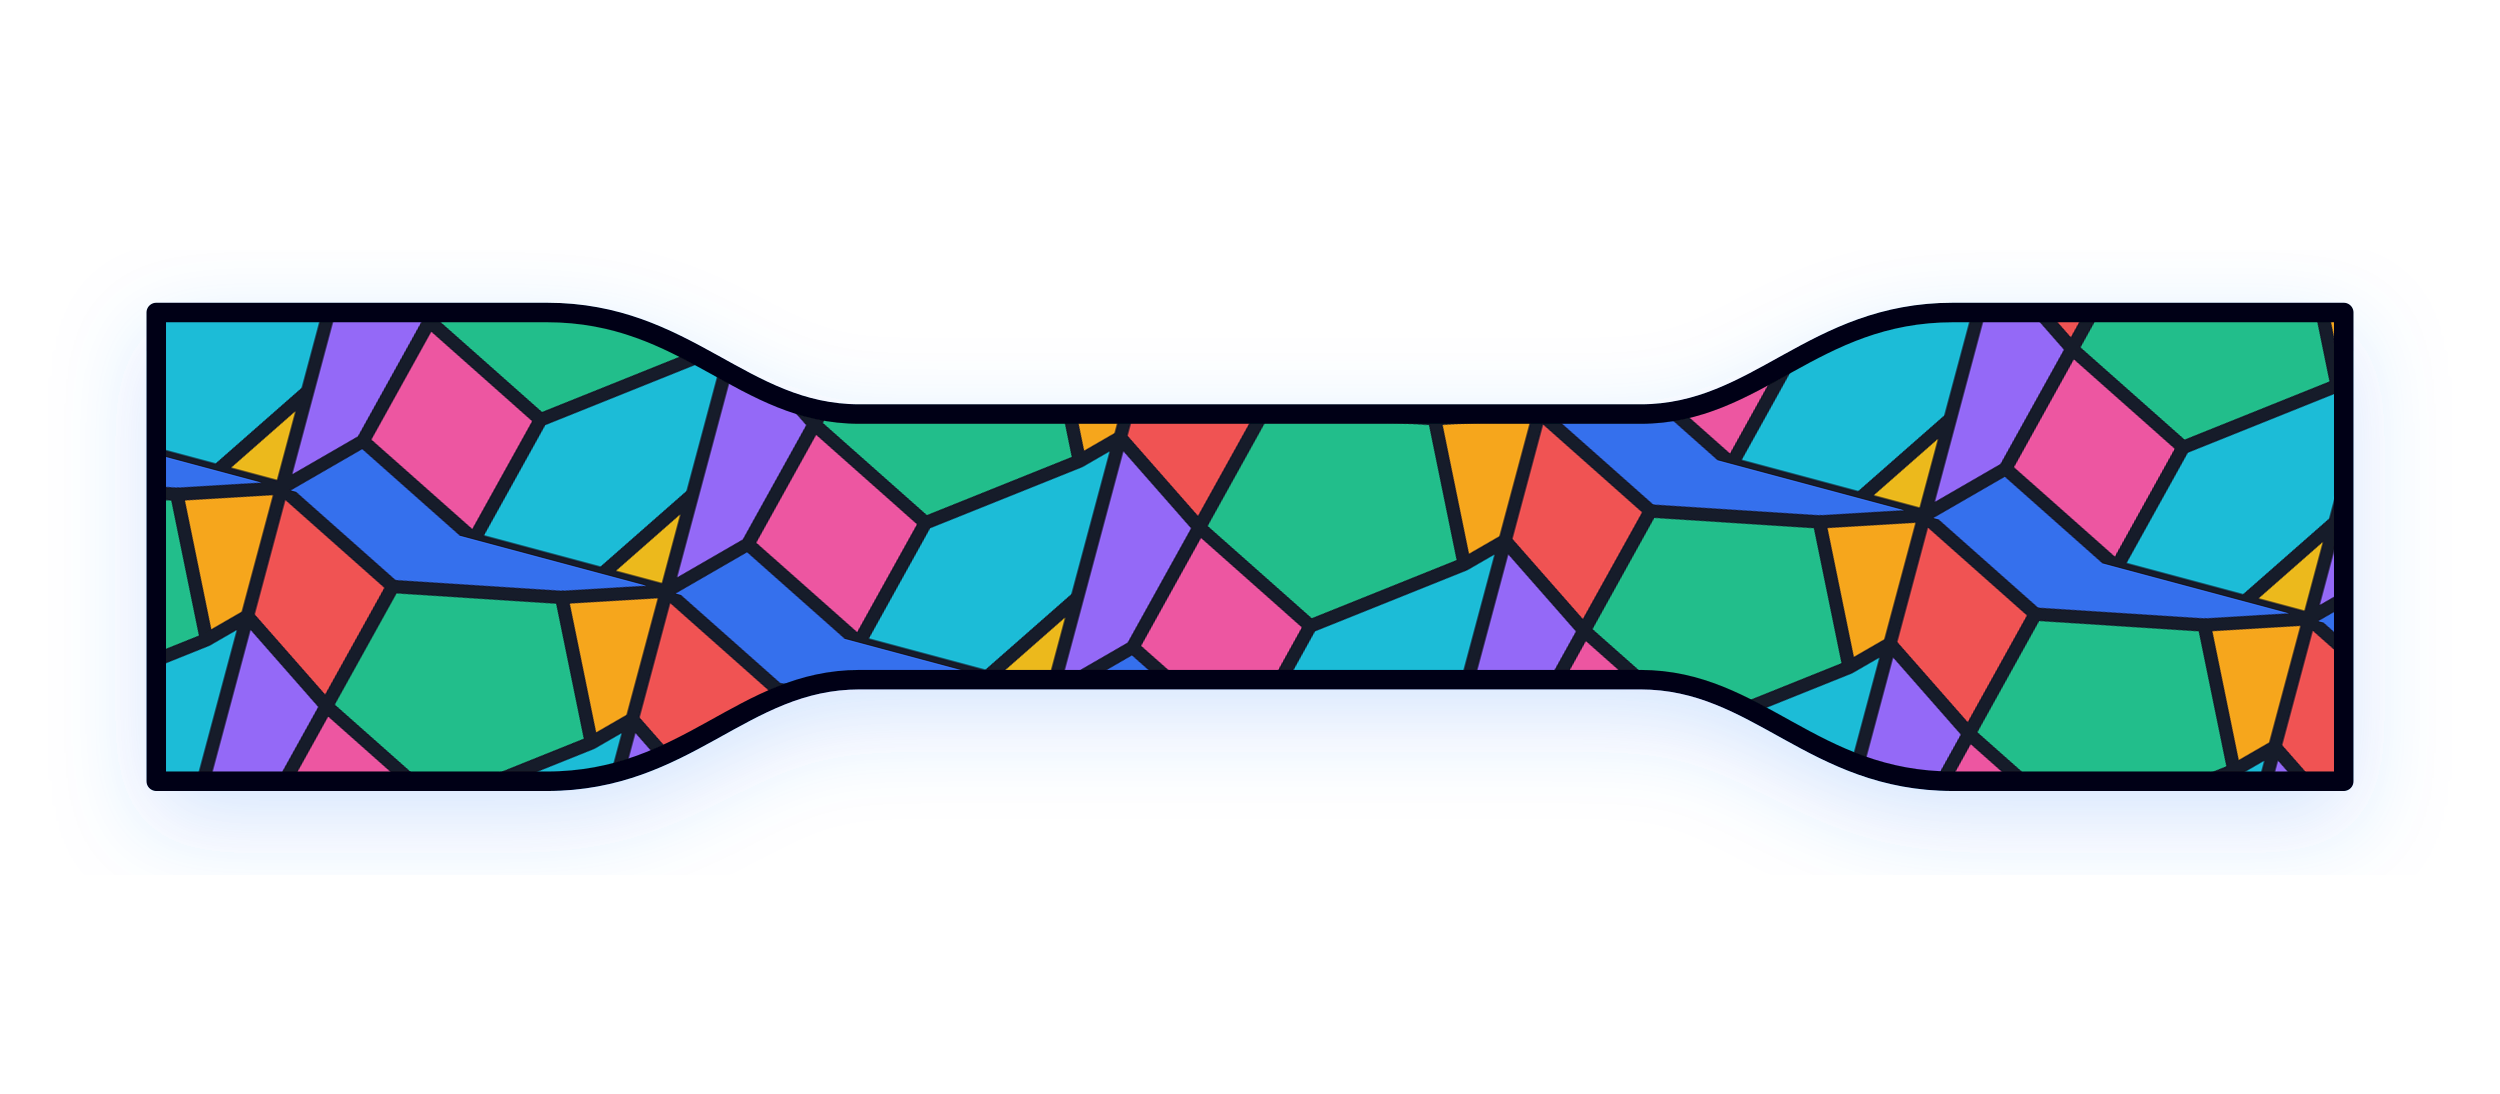
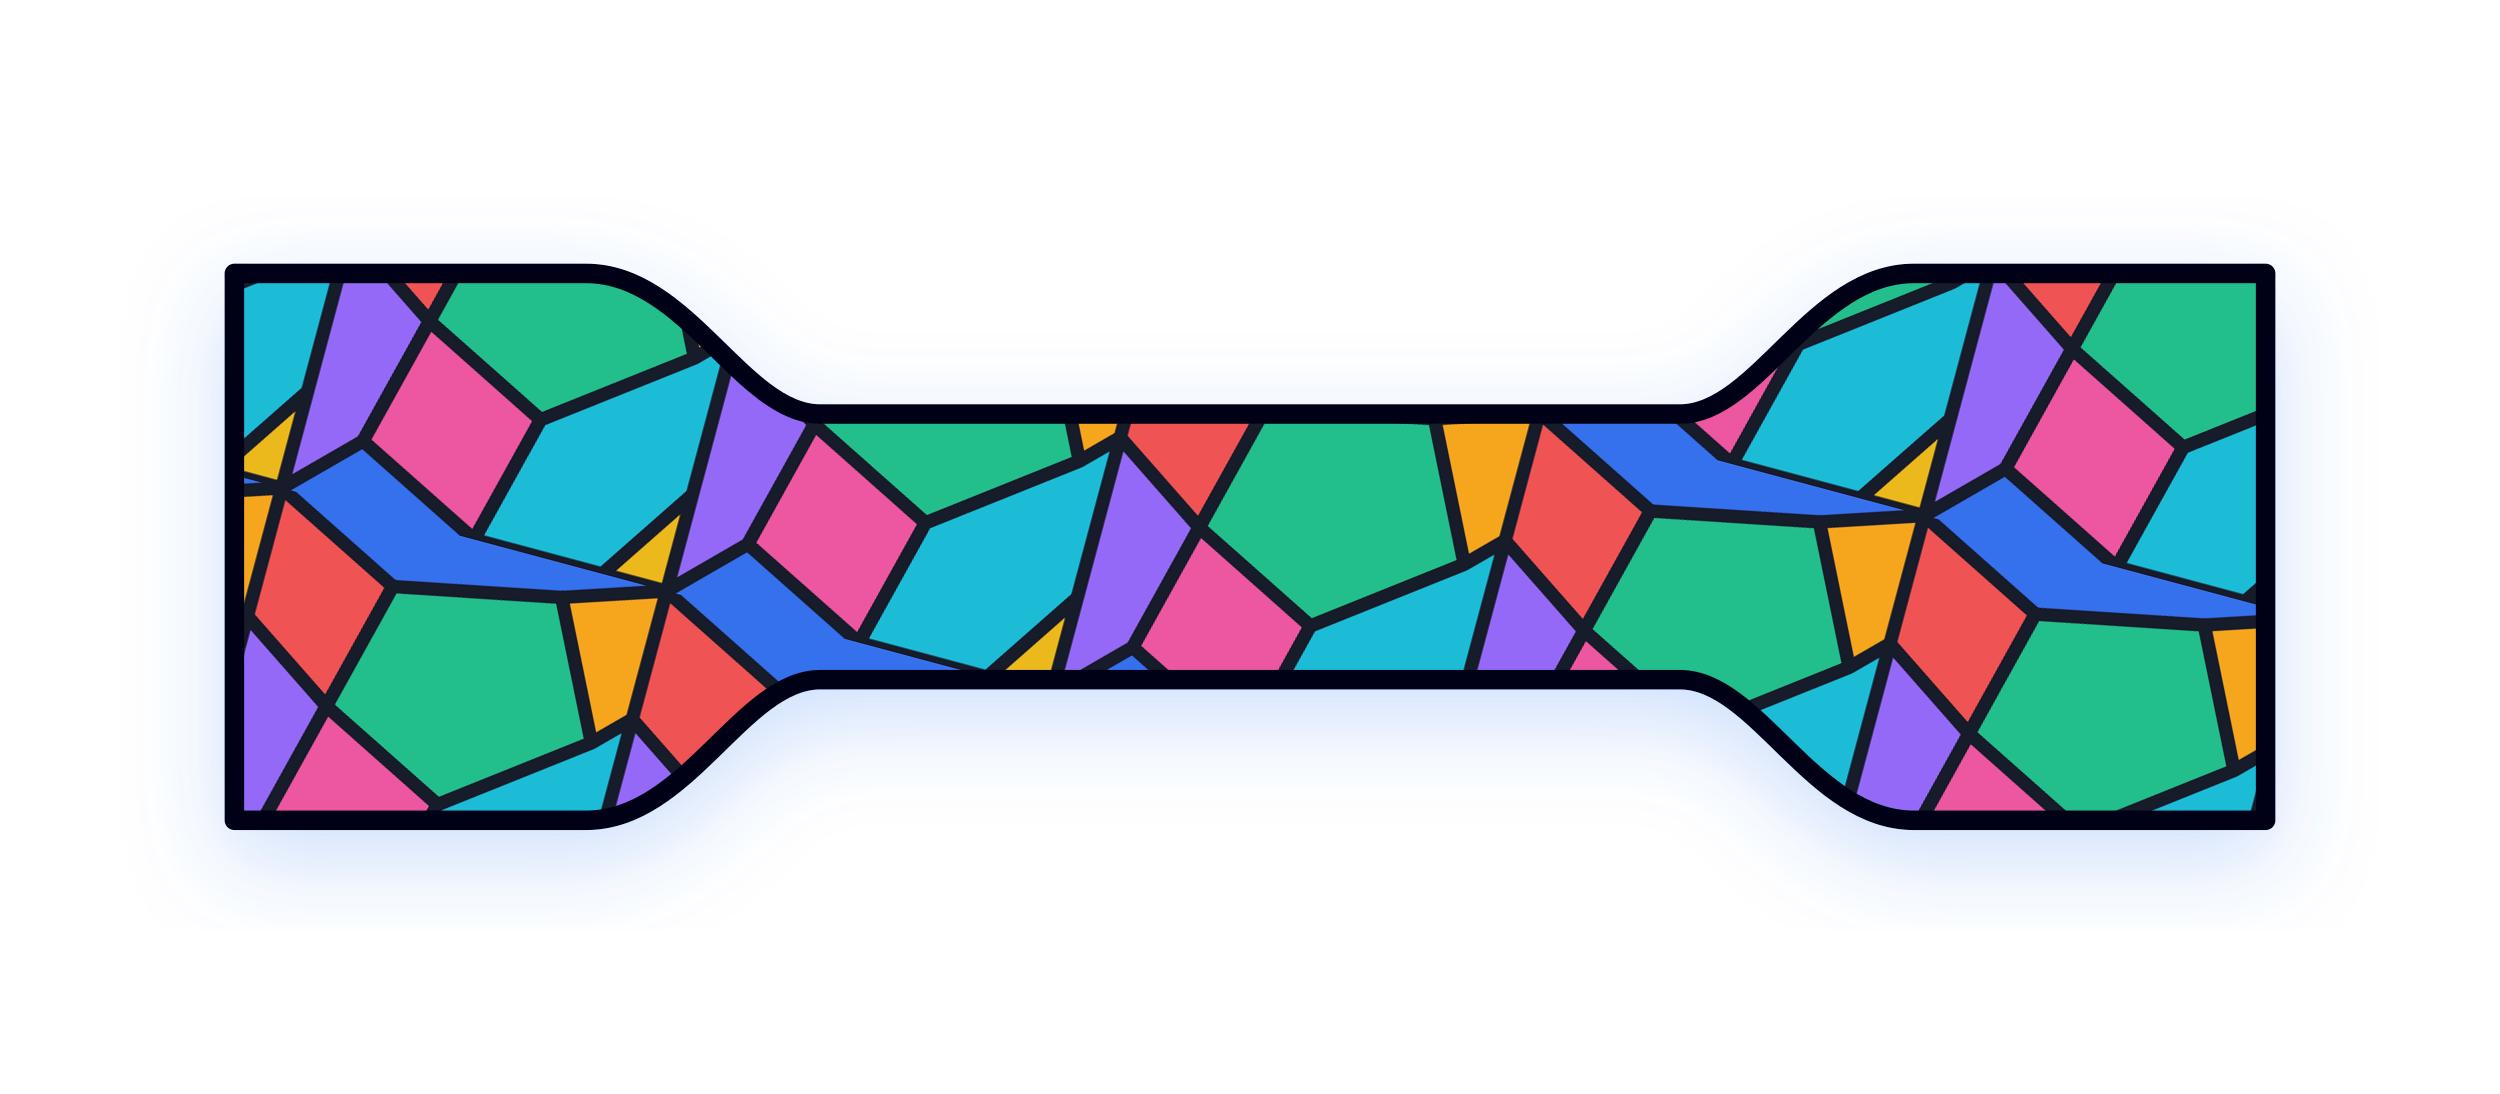
<svg xmlns="http://www.w3.org/2000/svg" viewBox="0 0 320 140" width="100%" height="100%">
  <defs>
    <g id="microstructure" stroke="#020617" stroke-width="2" stroke-linejoin="round" stroke-linecap="round">
      <rect width="60" height="60" fill="#2563eb" stroke="none" />
      <path d="M0,0 L20,10 L15,30 L0,20 Z" fill="#ef4444" />
      <path d="M20,10 L45,5 L55,25 L35,40 L15,30 Z" fill="#10b981" />
      <path d="M45,5 L60,0 L60,20 L55,25 Z" fill="#f59e0b" />
      <path d="M0,20 L15,30 L10,50 L0,60 L0,40 Z" fill="#8b5cf6" />
      <path d="M15,30 L35,40 L30,60 L10,50 Z" fill="#ec4899" />
      <path d="M35,40 L55,25 L60,20 L60,45 L50,60 L30,60 Z" fill="#06b6d4" />
      <path d="M60,45 L60,60 L50,60 Z" fill="#eab308" />
    </g>
    <pattern id="dogbone-grains" width="60" height="60" patternUnits="userSpaceOnUse" patternTransform="scale(0.85) rotate(15)">
      <use href="#microstructure" />
      <rect width="60" height="60" fill="rgba(255,255,255,0.08)" />
    </pattern>
    <filter id="glow" x="-20%" y="-20%" width="140%" height="140%">
-       <feDropShadow dx="0" dy="4" stdDeviation="6" flood-color="#3b82f6" flood-opacity="0.2" />
+       <feDropShadow dx="0" dy="4" stdDeviation="6" flood-color="#3b82f6" flood-opacity="0.25" />
    </filter>
  </defs>
  <style>
-     .plastic-dogbone {
+     .dogbone-specimen {
      transform-origin: 160px 70px;
-       animation: plasticTensileFlow 5s cubic-bezier(0.4, 0, 0.2, 1) infinite;
+       animation: tensileFlow 5s cubic-bezier(0.4, 0, 0.2, 1) infinite;
    }

-     @keyframes plasticTensileFlow {
+     .dogbone-path {
+       animation: neckingMorph 5s cubic-bezier(0.4, 0, 0.2, 1) infinite;
+     }
+ 
+     /* Overall specimen stretching animation (kept comfortably in-bounds) */
+     @keyframes tensileFlow {
      0%, 100% {
        transform: scale(1, 1);
      }
-       20% {
-         transform: scale(1.08, 0.96);
+       30% {
+         /* Uniform elastic/plastic extension */
+         transform: scale(1.03, 0.98);
      }
-       50% {
-         transform: scale(1.24, 0.80);
+       65% {
+         /* Peak extension + necking */
+         transform: scale(1.06, 0.95);
      }
-       75% {
-         transform: scale(1.10, 0.93);
+       80% {
+         /* Post-yield relaxation */
+         transform: scale(1.02, 0.98);
+       }
+     }
+ 
+     /* Morphing path to show uniform gauge initially, developing necking midway */
+     @keyframes neckingMorph {
+       0%, 100% {
+         /* Initial state: Uniform gauge width (34px thick, parallel walls) */
+         d: path("M 30,35 L 75,35 C 88,35 95,53 105,53 C 130,53 145,53 160,53 C 175,53 190,53 215,53 C 225,53 232,35 245,35 L 290,35 L 290,105 L 245,105 C 232,105 225,87 215,87 C 190,87 175,87 160,87 C 145,87 130,87 105,87 C 95,87 88,105 75,105 L 30,105 Z");
+       }
+       30% {
+         /* Uniform elongation phase: Gauge thins uniformly to 30px, still parallel */
+         d: path("M 30,35 L 75,35 C 88,35 95,55 105,55 C 130,55 145,55 160,55 C 175,55 190,55 215,55 C 225,55 232,35 245,35 L 290,35 L 290,105 L 245,105 C 232,105 225,85 215,85 C 190,85 175,85 160,85 C 145,85 130,85 105,85 C 95,85 88,105 75,105 L 30,105 Z");
+       }
+       65%, 80% {
+         /* Plastic instability / Necking phase: Central region draws inward significantly (16px thick at center) */
+         d: path("M 30,35 L 75,35 C 88,35 95,53 105,53 C 130,53 145,62 160,62 C 175,62 190,53 215,53 C 225,53 232,35 245,35 L 290,35 L 290,105 L 245,105 C 232,105 225,87 215,87 C 190,87 175,78 160,78 C 145,78 130,87 105,87 C 95,87 88,105 75,105 L 30,105 Z");
      }
    }
  </style>
-   <g class="plastic-dogbone" filter="url(#glow)">
-     <path d="       M 20,40        L 70,40        C 88,40 95,53 110,53        L 210,53        C 225,53 232,40 250,40        L 300,40        L 300,100        L 250,100        C 232,100 225,87 210,87        L 110,87        C 95,87 88,100 70,100        L 20,100        Z" fill="url(#dogbone-grains)" stroke="#020617" stroke-width="2.5" stroke-linejoin="round" />
+   <g class="dogbone-specimen" filter="url(#glow)">
+     <path class="dogbone-path" d="M 30,35 L 75,35 C 88,35 95,53 105,53 C 130,53 145,53 160,53 C 175,53 190,53 215,53 C 225,53 232,35 245,35 L 290,35 L 290,105 L 245,105 C 232,105 225,87 215,87 C 190,87 175,87 160,87 C 145,87 130,87 105,87 C 95,87 88,105 75,105 L 30,105 Z" fill="url(#dogbone-grains)" stroke="#020617" stroke-width="2.5" stroke-linejoin="round" />
  </g>
</svg>
